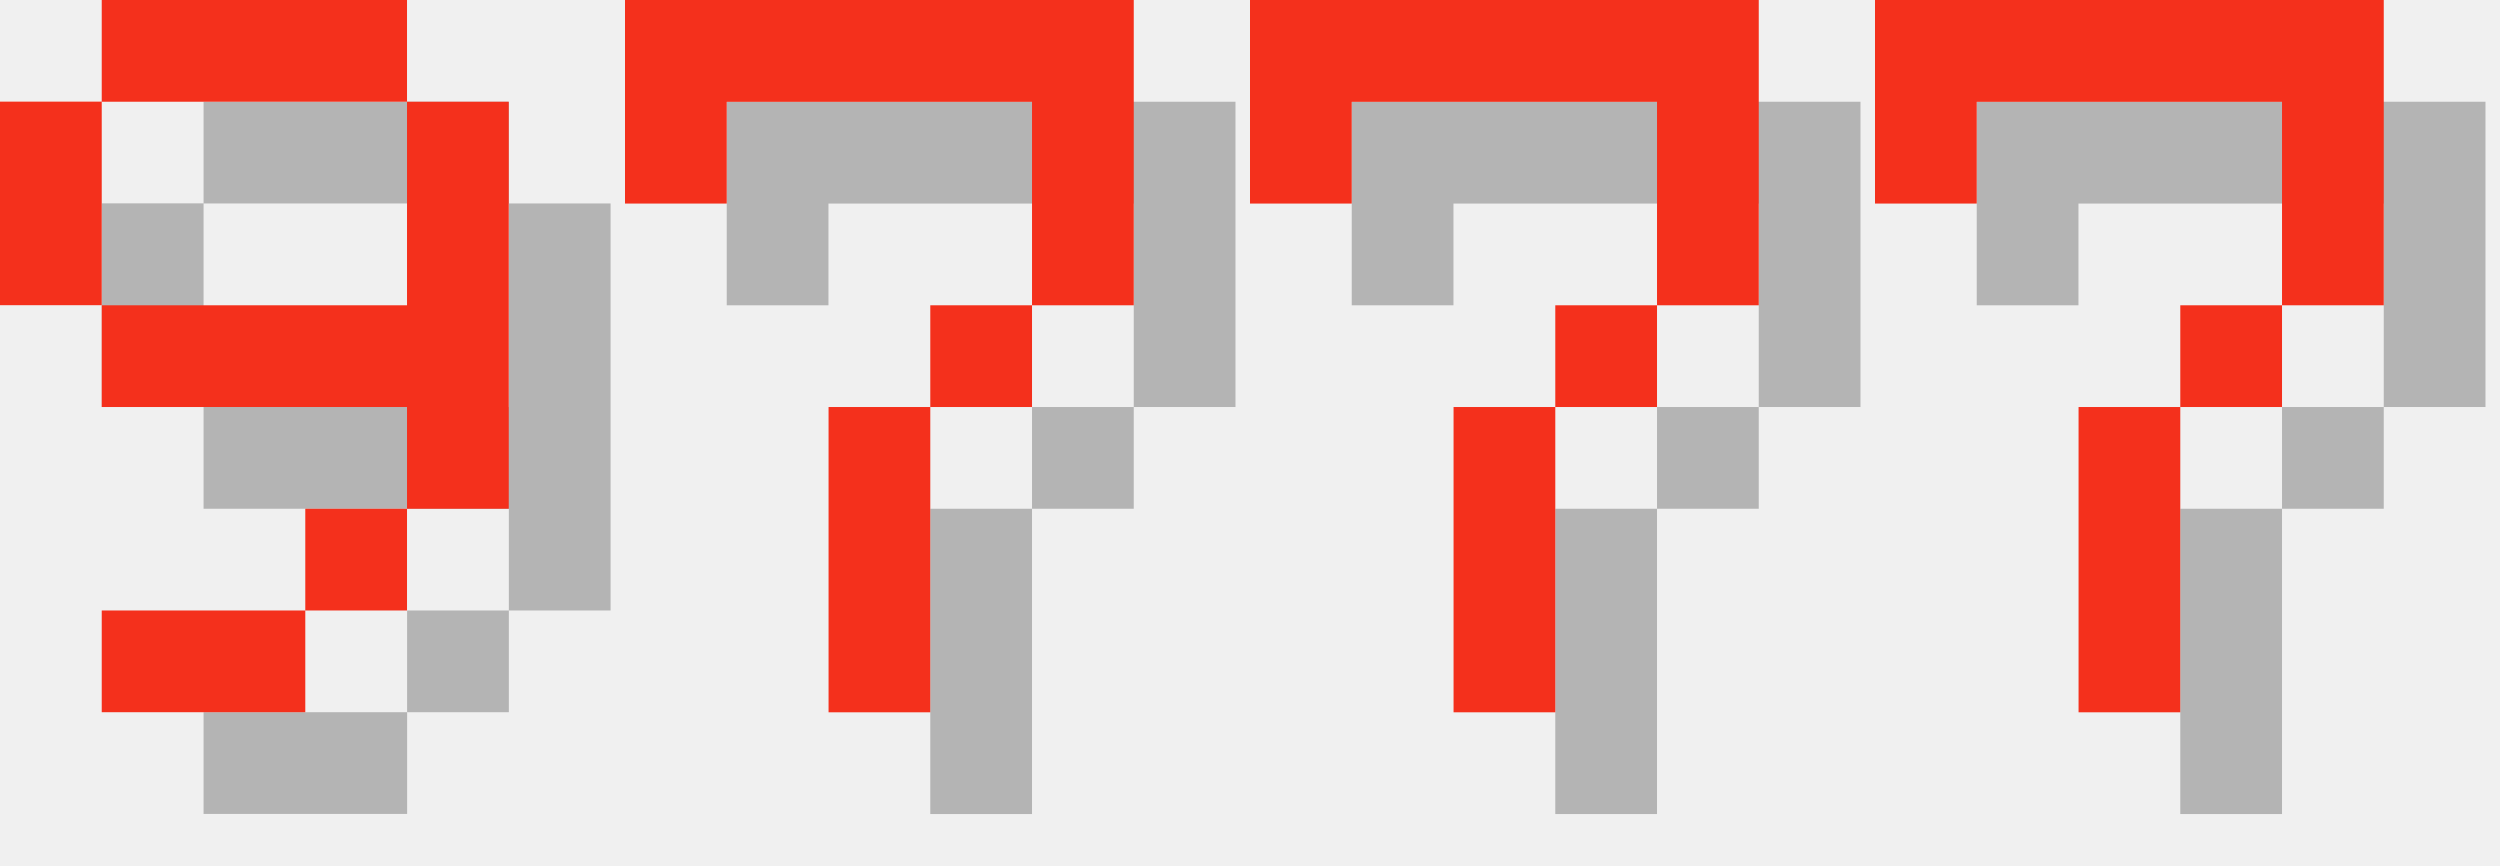
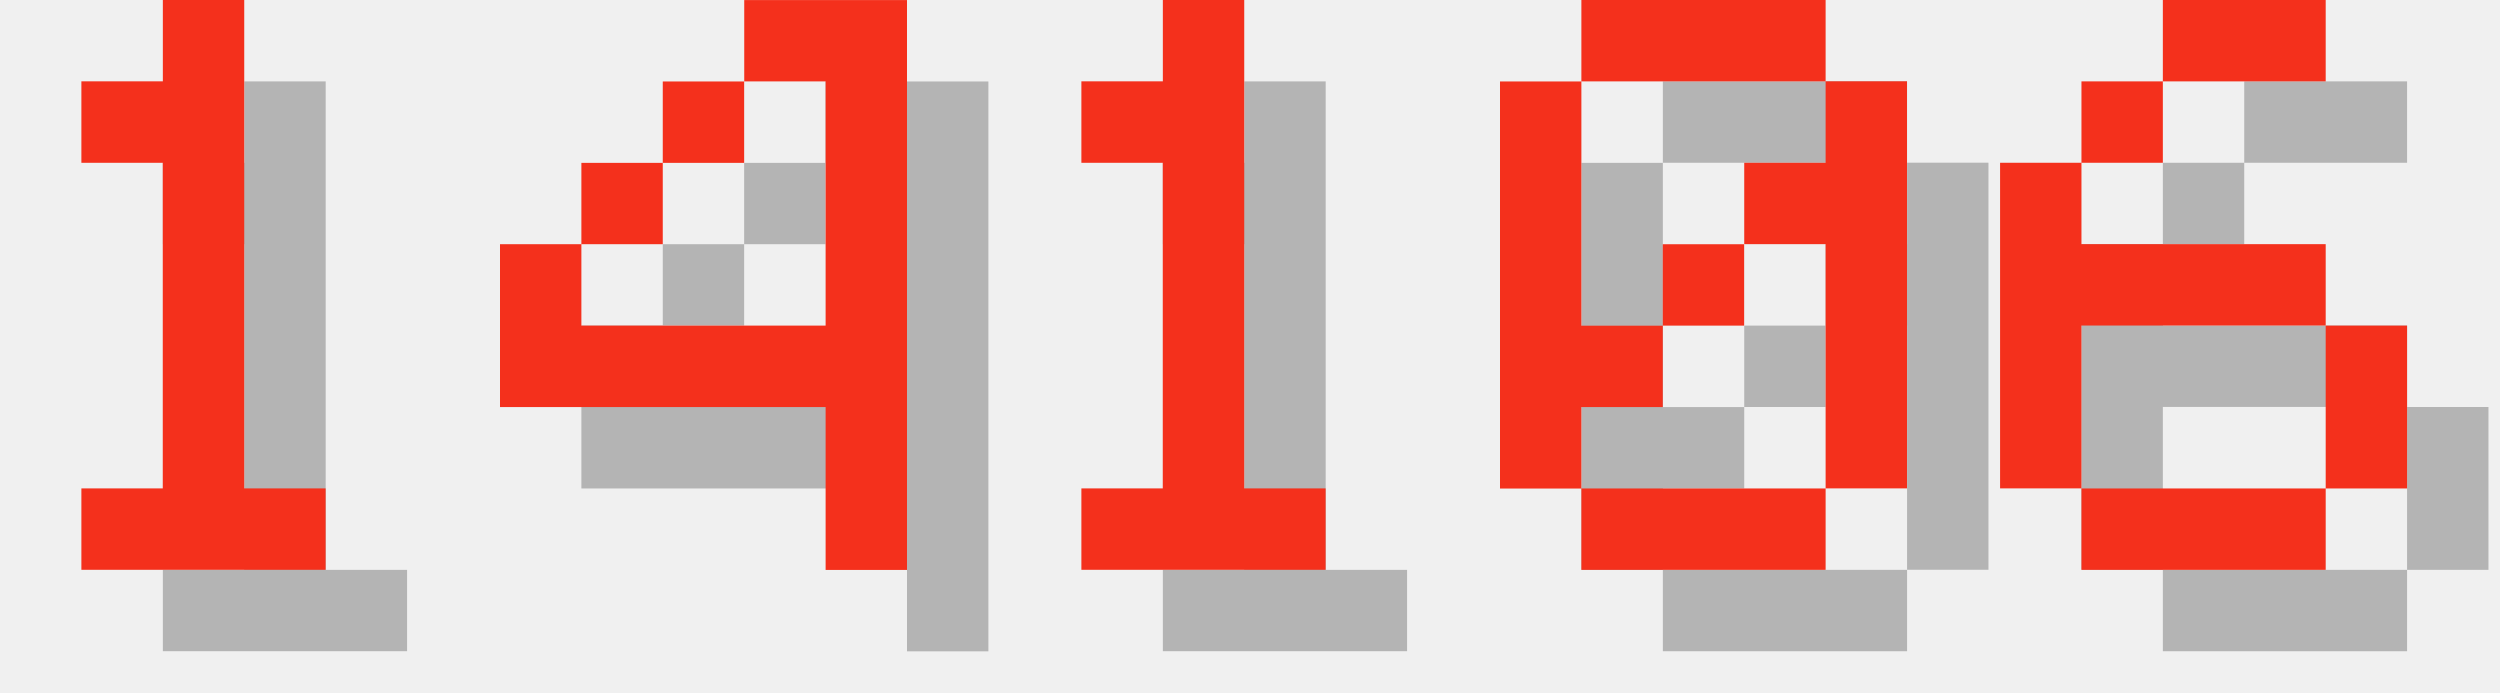
- <svg xmlns="http://www.w3.org/2000/svg" version="1.1" width="104.0" height="36">
+ <svg xmlns="http://www.w3.org/2000/svg" version="1.1" width="130.0" height="36">
  <style>
        .text-foreground {
            fill: #F4301C;
        }
        .text-shadow {
            fill: #000000;
            fill-opacity: 0.25;
        }
    </style>
-   <g class="digit" id="digit_9" transform="translate(0.0, 0), scale(4)">
-     <path id="digit_9_shadow" class="text-shadow" d="m2.117 1.058v1.058h3.175v-1.058h-3.175zm3.175 1.058v2.117h-3.175v1.058h3.175v1.058h1.058v-4.233h-1.058zm0 4.233h-1.058v1.058h1.058v-1.058zm-1.058 1.058h-2.117v1.058h2.117v-1.058zm-2.117-3.175v-2.117h-1.058v2.117h1.058z" fill-opacity=".5" style="paint-order:stroke fill markers" />
-     <path id="digit_9_fg" class="text-foreground" d="m1.058 0v1.058h3.175v-1.058h-3.175zm3.175 1.058v2.117h-3.175v1.058h3.175v1.058h1.058v-4.233h-1.058zm0 4.233h-1.058v1.058h1.058v-1.058zm-1.058 1.058h-2.117v1.058h2.117v-1.058zm-2.117-3.175v-2.117h-1.058v2.117h1.058z" fill="#fff" style="paint-order:stroke fill markers" />
+   <g class="digit" id="digit_1" transform="translate(0.0, 0), scale(4)">
+     <path id="digit_1_shadow" class="text-shadow" d="m2.117 2.117v1.058h1.058v4.233h-1.058v1.058h3.175v-1.058h-1.058v-6.35h-1.058v1.058h-1.058z" fill-opacity=".5" style="paint-order:stroke fill markers" />
+     <path id="digit_1_fg" class="text-foreground" d="m1.058 1.058v1.058h1.058v4.233h-1.058v1.058h3.175v-1.058h-1.058v-6.35h-1.058v1.058h-1.058z" fill="#fff" style="paint-order:stroke fill markers" />
  </g>
-   <g class="digit" id="digit_7" transform="translate(26.0, 0), scale(4)">
-     <path id="digit_7_shadow" class="text-shadow" d="m1.058 1.058 2e-6 2.117h1.058v-1.058h3.175v1.058l2e-7 1.058h-1.058v1.058h-1.058l4e-7 3.175 1.058 1e-7v-3.175h1.058v-1.058h1.058l5e-7 -1.058v-2.117z" fill-opacity=".5" style="paint-order:stroke fill markers" />
-     <path id="digit_7_fg" class="text-foreground" d="m0 0 2e-6 2.117h1.058v-1.058h3.175v1.058l2e-7 1.058h-1.058v1.058h-1.058l4e-7 3.175 1.058 1e-7v-3.175h1.058v-1.058h1.058l5e-7 -1.058v-2.117z" fill="#fff" style="paint-order:stroke fill markers" />
+   <g class="digit" id="digit_4" transform="translate(26.0, 0), scale(4)">
+     <path id="digit_4_shadow" class="text-shadow" d="m4.233 1.058v1.058h1.058v3.175h-3.175v-1.058h-1.058v2.117h4.233v2.117h1.058v-7.408h-2.117zm-2.117 3.175h1.058v-1.058h-1.058v1.058zm1.058-1.058h1.058v-1.058h-1.058v1.058z" fill-opacity=".5" style="paint-order:stroke fill markers" />
+     <path id="digit_4_fg" class="text-foreground" d="m3.175 0v1.058h1.058v3.175h-3.175v-1.058h-1.058v2.117h4.233v2.117h1.058v-7.408h-2.117zm-2.117 3.175h1.058v-1.058h-1.058v1.058zm1.058-1.058h1.058v-1.058h-1.058v1.058z" fill="#fff" style="paint-order:stroke fill markers" />
  </g>
-   <g class="digit" id="digit_7" transform="translate(52.0, 0), scale(4)">
-     <path id="digit_7_shadow" class="text-shadow" d="m1.058 1.058 2e-6 2.117h1.058v-1.058h3.175v1.058l2e-7 1.058h-1.058v1.058h-1.058l4e-7 3.175 1.058 1e-7v-3.175h1.058v-1.058h1.058l5e-7 -1.058v-2.117z" fill-opacity=".5" style="paint-order:stroke fill markers" />
-     <path id="digit_7_fg" class="text-foreground" d="m0 0 2e-6 2.117h1.058v-1.058h3.175v1.058l2e-7 1.058h-1.058v1.058h-1.058l4e-7 3.175 1.058 1e-7v-3.175h1.058v-1.058h1.058l5e-7 -1.058v-2.117z" fill="#fff" style="paint-order:stroke fill markers" />
+   <g class="digit" id="digit_1" transform="translate(52.0, 0), scale(4)">
+     <path id="digit_1_shadow" class="text-shadow" d="m2.117 2.117v1.058h1.058v4.233h-1.058v1.058h3.175v-1.058h-1.058v-6.35h-1.058v1.058h-1.058z" fill-opacity=".5" style="paint-order:stroke fill markers" />
+     <path id="digit_1_fg" class="text-foreground" d="m1.058 1.058v1.058h1.058v4.233h-1.058v1.058h3.175v-1.058h-1.058v-6.35h-1.058v1.058h-1.058z" fill="#fff" style="paint-order:stroke fill markers" />
  </g>
-   <g class="digit" id="digit_7" transform="translate(78.0, 0), scale(4)">
-     <path id="digit_7_shadow" class="text-shadow" d="m1.058 1.058 2e-6 2.117h1.058v-1.058h3.175v1.058l2e-7 1.058h-1.058v1.058h-1.058l4e-7 3.175 1.058 1e-7v-3.175h1.058v-1.058h1.058l5e-7 -1.058v-2.117z" fill-opacity=".5" style="paint-order:stroke fill markers" />
-     <path id="digit_7_fg" class="text-foreground" d="m0 0 2e-6 2.117h1.058v-1.058h3.175v1.058l2e-7 1.058h-1.058v1.058h-1.058l4e-7 3.175 1.058 1e-7v-3.175h1.058v-1.058h1.058l5e-7 -1.058v-2.117z" fill="#fff" style="paint-order:stroke fill markers" />
+   <g class="digit" id="digit_0" transform="translate(78.0, 0), scale(4)">
+     <path id="digit_0_shadow" class="text-shadow" d="m2.117 1.058v1.058h3.175v-1.058h-3.175zm3.175 1.058v1.058h-1.058v1.058h1.058v3.175h1.058v-5.292h-1.058zm0 5.292h-3.175v1.058h3.175v-1.058zm-3.175 0v-1.058h1.058v-1.058h-1.058v-3.175h-1.058v5.292h1.058zm1.058-2.117h1.058v-1.058h-1.058v1.058z" fill-opacity=".5" style="paint-order:stroke fill markers" />
+     <path id="digit_0_fg" class="text-foreground" d="m1.058 0v1.058h3.175v-1.058h-3.175zm3.175 1.058v1.058h-1.058v1.058h1.058v3.175h1.058v-5.292h-1.058zm0 5.292h-3.175v1.058h3.175v-1.058zm-3.175 0v-1.058h1.058v-1.058h-1.058v-3.175h-1.058v5.292h1.058zm1.058-2.117h1.058v-1.058h-1.058v1.058z" fill="#fff" style="paint-order:stroke fill markers" />
+   </g>
+   <g class="digit" id="digit_6" transform="translate(104.0, 0), scale(4)">
+     <path id="digit_6_shadow" class="text-shadow" d="m3.175 1.058v1.058h2.117v-1.058h-2.117zm0 1.058h-1.058v1.058h1.058v-1.058zm-1.058 1.058h-1.058v4.233h1.058v-2.117h3.175v-1.058h-3.175v-1.058zm3.175 2.117v2.117h1.058v-2.117h-1.058zm0 2.117h-3.175v1.058h3.175v-1.058z" fill-opacity=".5" style="paint-order:stroke fill markers" />
+     <path id="digit_6_fg" class="text-foreground" d="m2.117 0v1.058h2.117v-1.058h-2.117zm0 1.058h-1.058v1.058h1.058v-1.058zm-1.058 1.058h-1.058v4.233h1.058v-2.117h3.175v-1.058h-3.175v-1.058zm3.175 2.117v2.117h1.058v-2.117h-1.058zm0 2.117h-3.175v1.058h3.175v-1.058z" fill="#fff" style="paint-order:stroke fill markers" />
  </g>
</svg>
